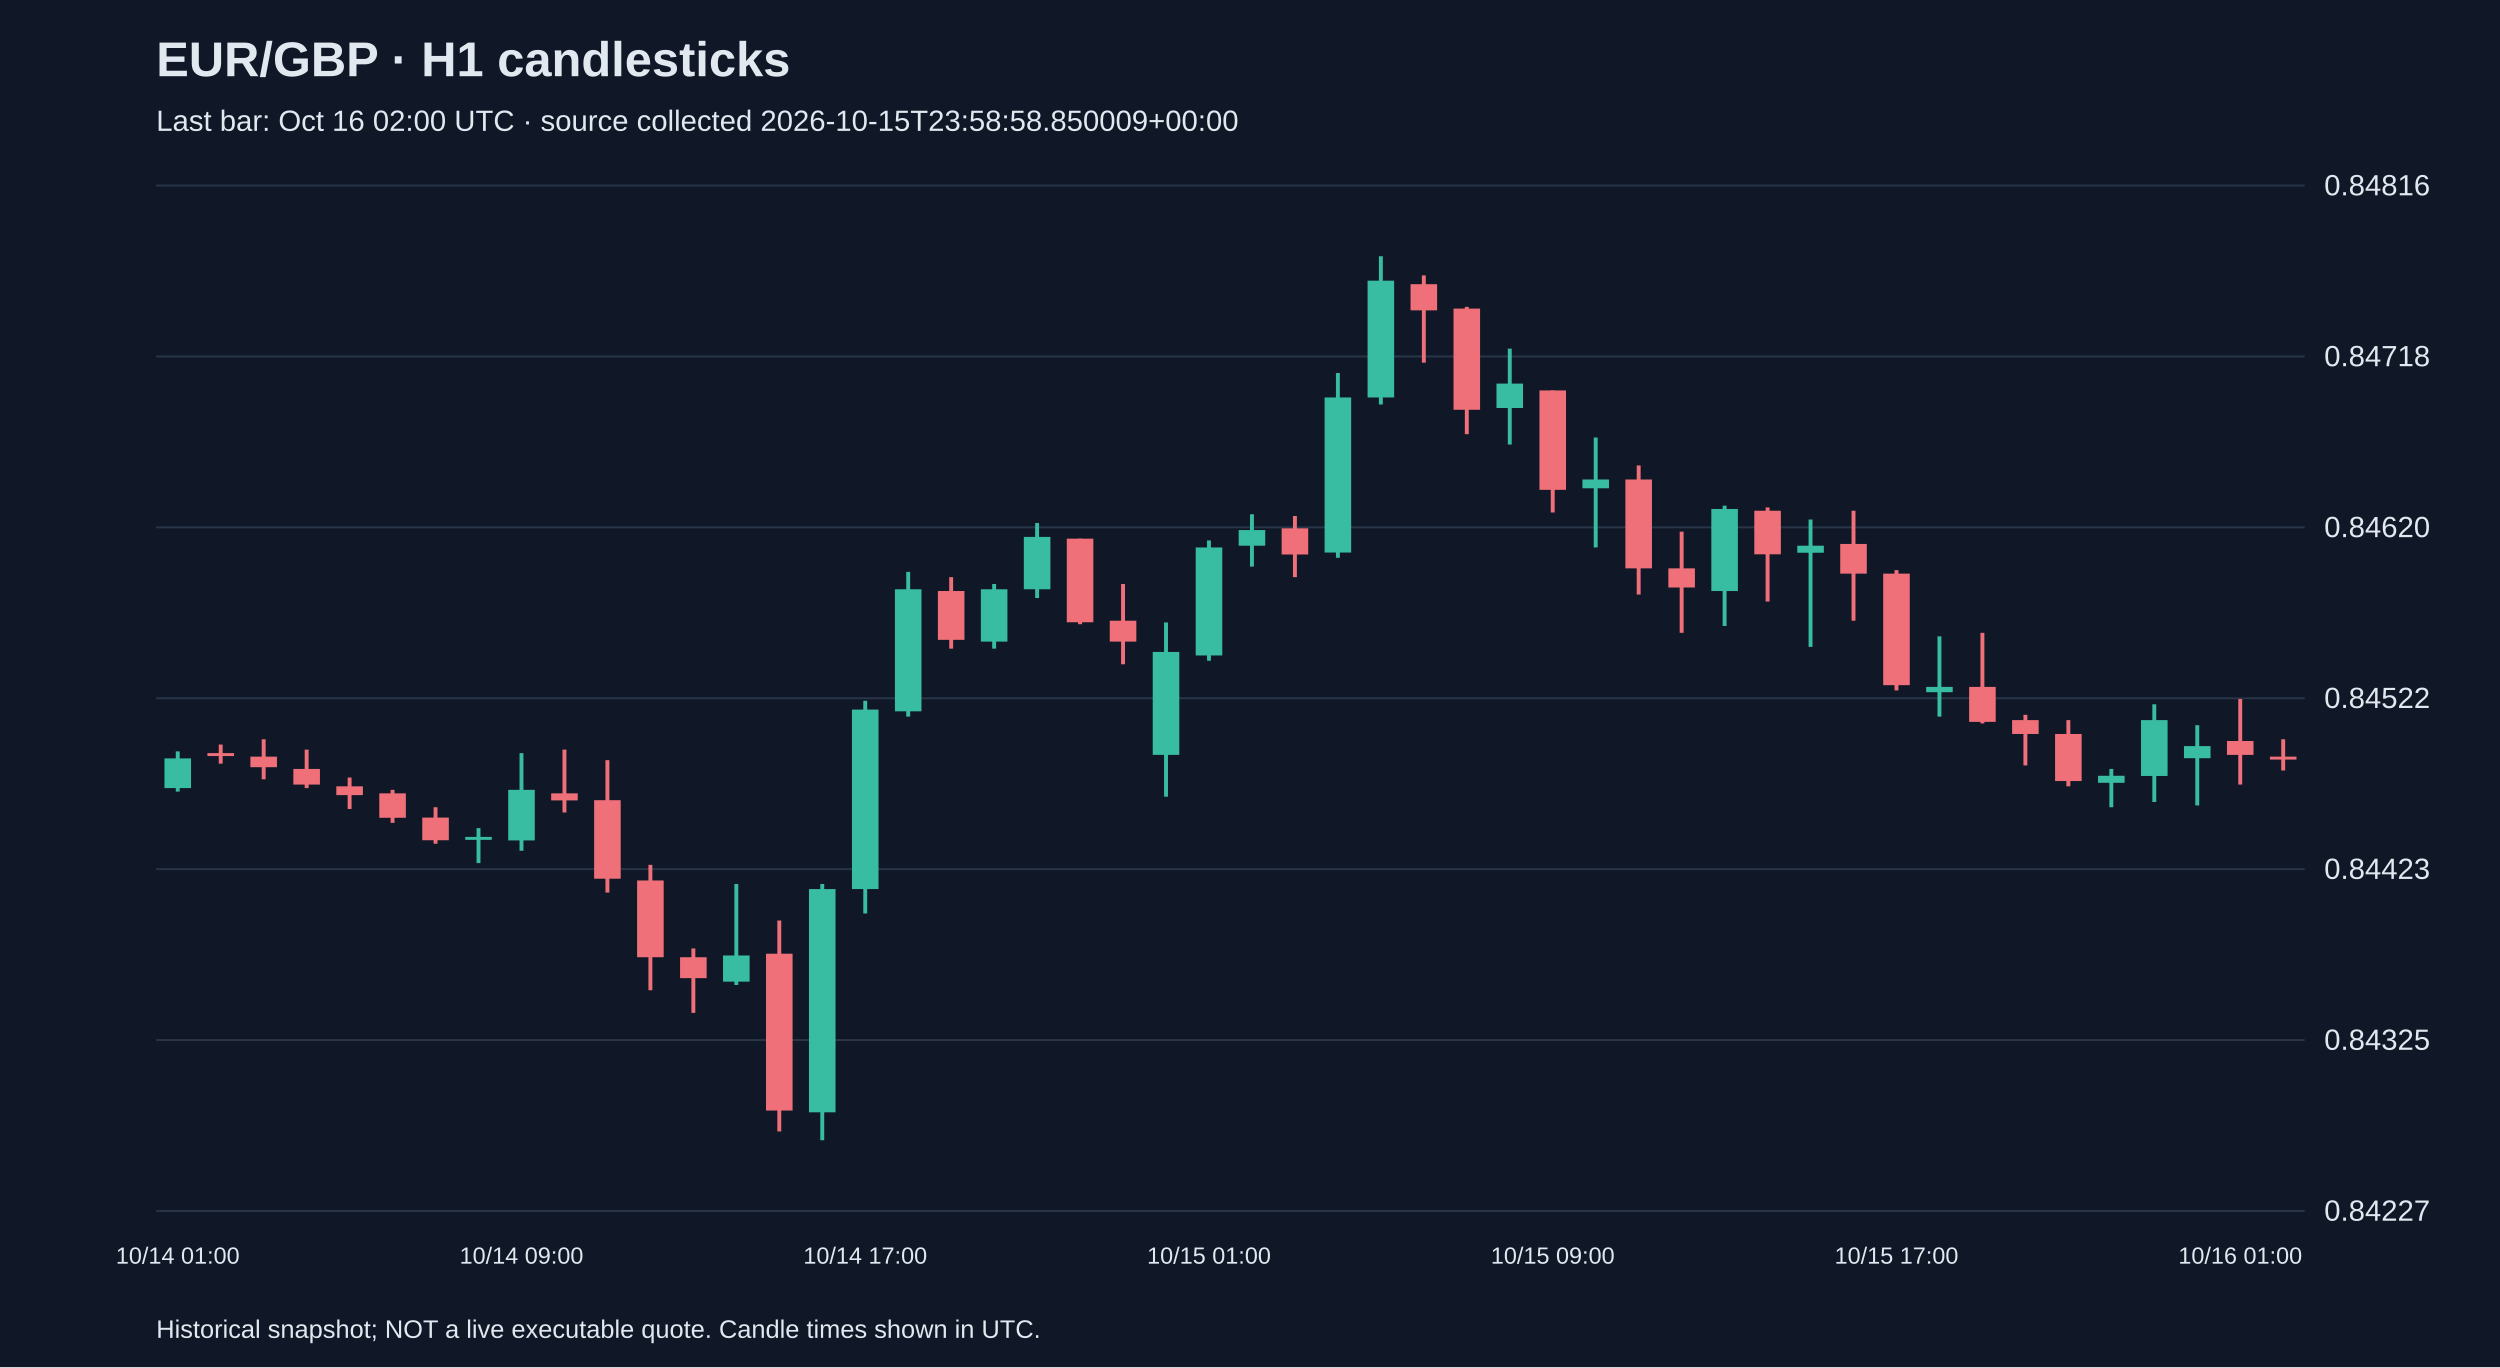
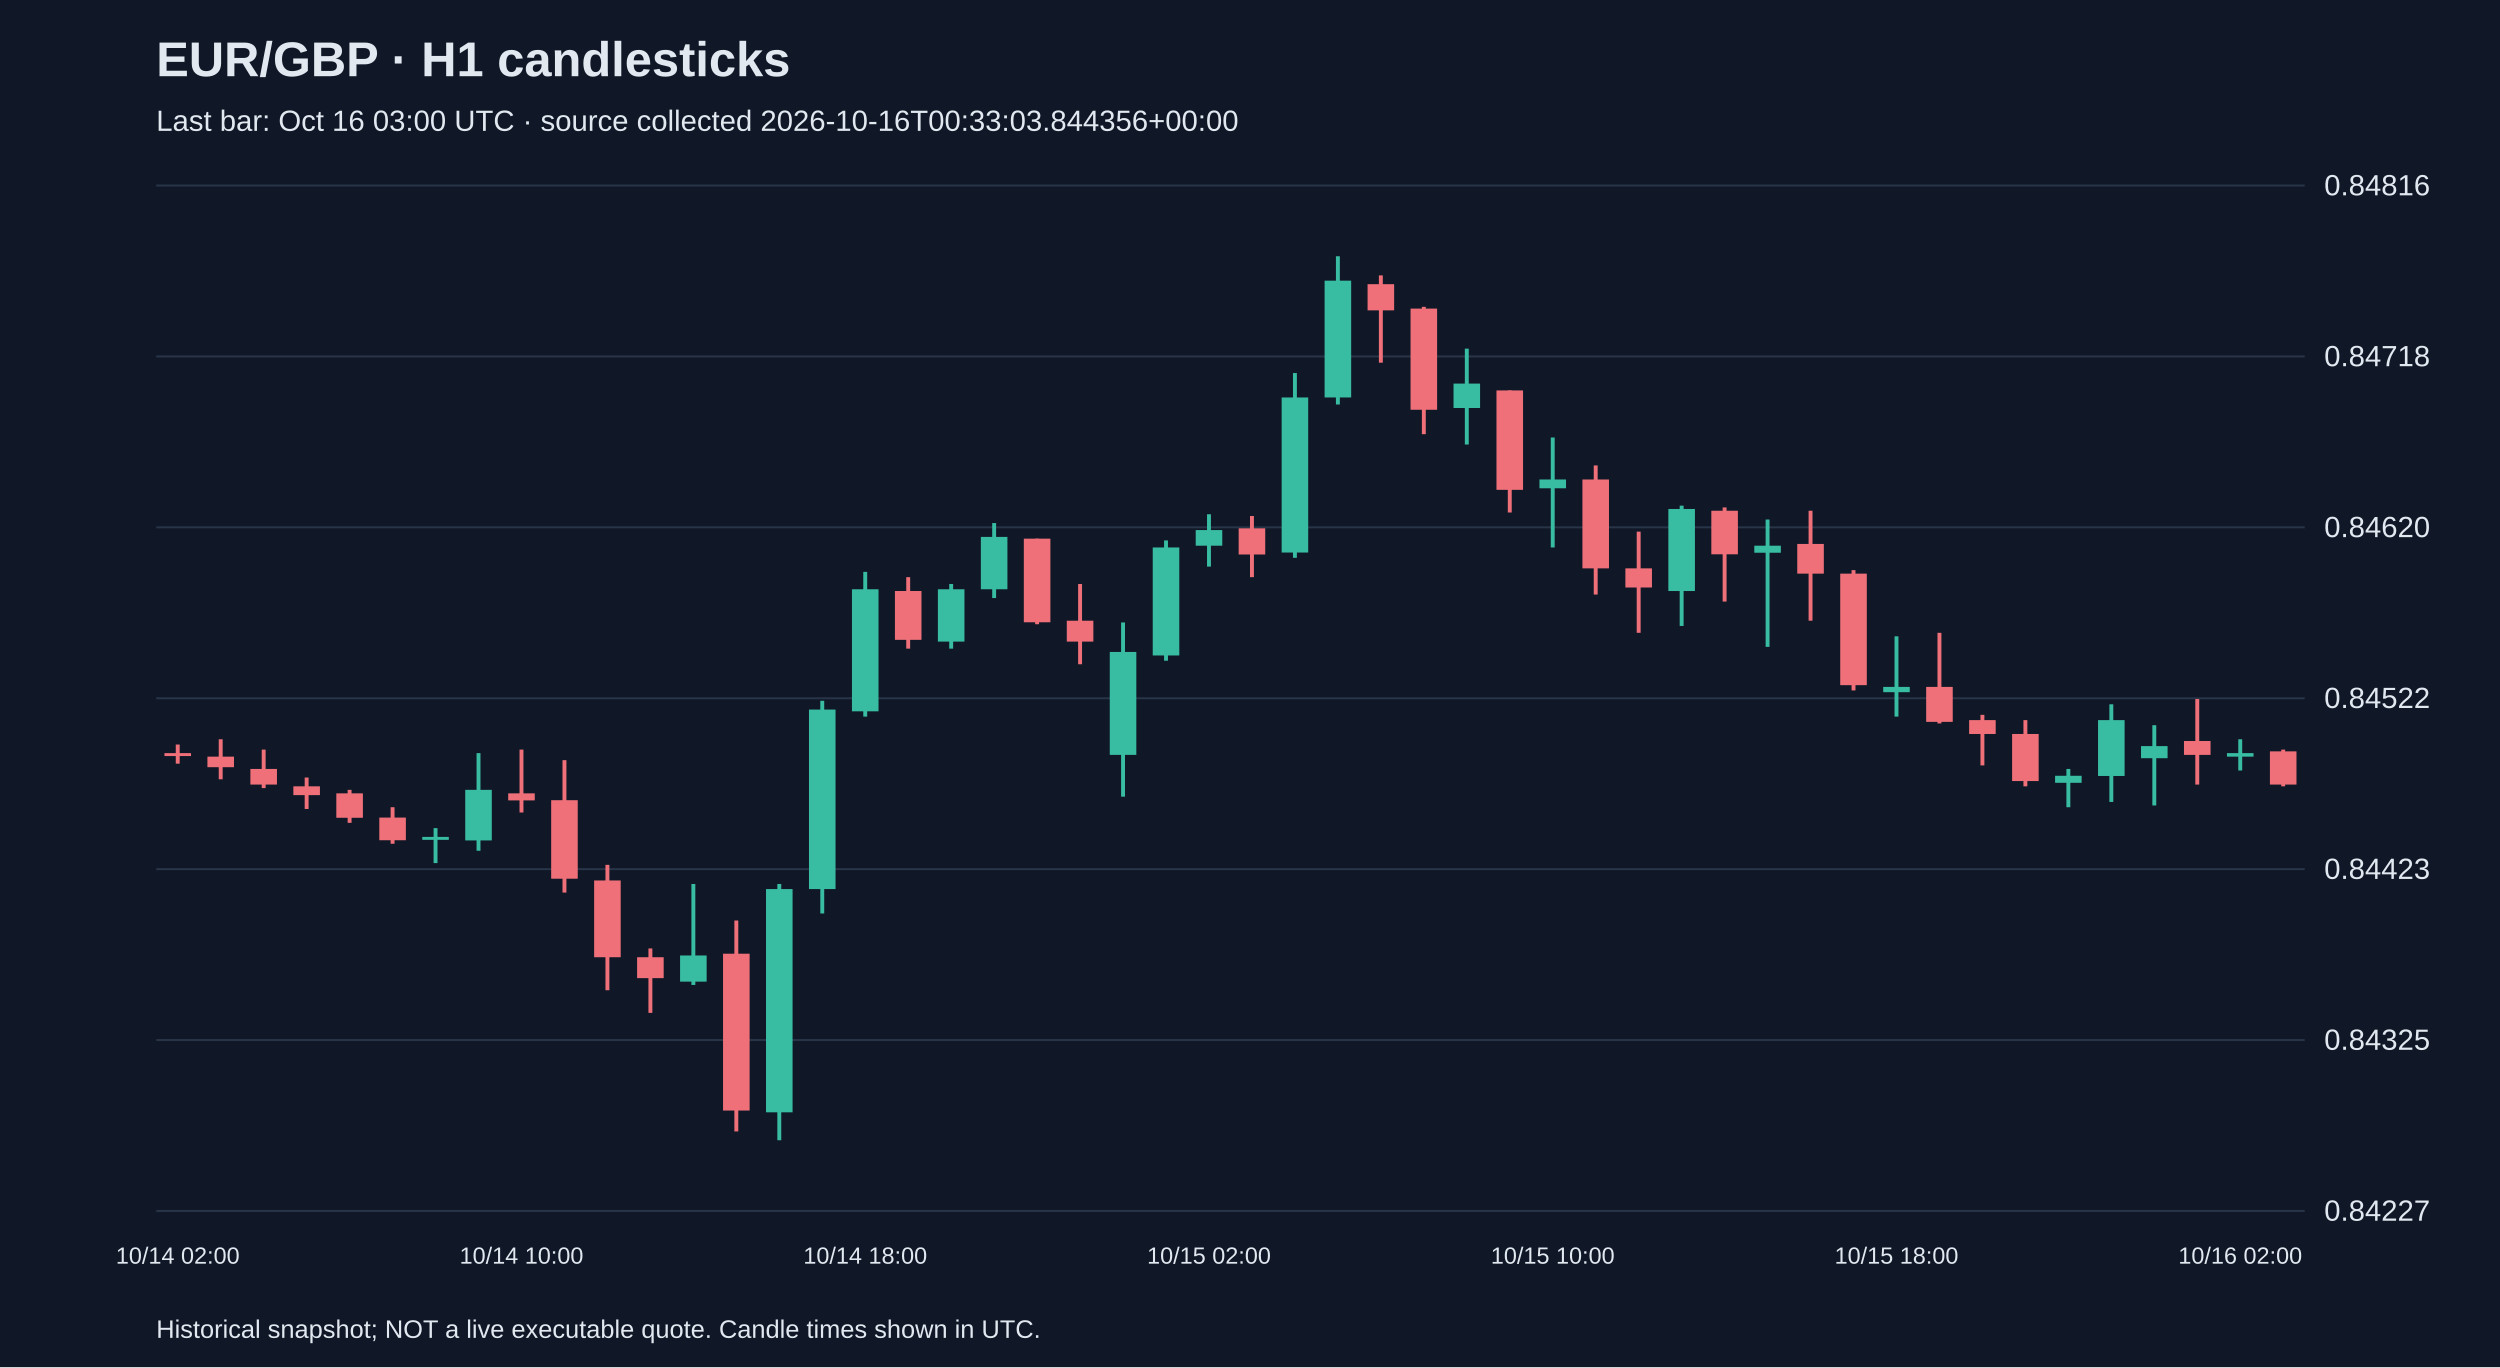
<svg xmlns="http://www.w3.org/2000/svg" viewBox="0 0 1280 700">
  <rect width="100%" height="100%" fill="#101827" />
  <style>text{font-family:Arial,sans-serif;fill:#e2e8f0}</style>
  <text x="80" y="39" font-size="25" font-weight="bold">EUR/GBP · H1 candlesticks</text>
-   <text x="80" y="67" font-size="15" fill="#a6b1c5">Last bar: Oct 16 02:00 UTC · source collected 2026-10-15T23:58:58.850009+00:00</text>
+   <text x="80" y="67" font-size="15" fill="#a6b1c5">Last bar: Oct 16 03:00 UTC · source collected 2026-10-16T00:33:03.844356+00:00</text>
  <line x1="80" y1="620.0" x2="1180" y2="620.0" stroke="#283548" />
  <text x="1190" y="625.0" font-size="15">0.84227</text>
  <line x1="80" y1="532.5" x2="1180" y2="532.5" stroke="#283548" />
  <text x="1190" y="537.5" font-size="15">0.84325</text>
  <line x1="80" y1="445.0" x2="1180" y2="445.0" stroke="#283548" />
  <text x="1190" y="450.0" font-size="15">0.84423</text>
  <line x1="80" y1="357.5" x2="1180" y2="357.5" stroke="#283548" />
  <text x="1190" y="362.5" font-size="15">0.84522</text>
  <line x1="80" y1="270.0" x2="1180" y2="270.0" stroke="#283548" />
  <text x="1190" y="275.0" font-size="15">0.84620</text>
  <line x1="80" y1="182.5" x2="1180" y2="182.5" stroke="#283548" />
  <text x="1190" y="187.5" font-size="15">0.84718</text>
  <line x1="80" y1="95.0" x2="1180" y2="95.0" stroke="#283548" />
  <text x="1190" y="100.0" font-size="15">0.84816</text>
-   <line x1="91.0" y1="384.7" x2="91.0" y2="405.3" stroke="#38bca2" stroke-width="2" />
-   <rect x="84.2" y="388.3" width="13.6" height="15.2" fill="#38bca2" />
-   <text x="91.0" y="647" text-anchor="middle" font-size="12">10/14 01:00</text>
-   <line x1="113.0" y1="381.2" x2="113.0" y2="391.0" stroke="#f07079" stroke-width="2" />
-   <rect x="106.2" y="385.6" width="13.6" height="1.5" fill="#f07079" />
-   <line x1="135.0" y1="378.5" x2="135.0" y2="399.0" stroke="#f07079" stroke-width="2" />
-   <rect x="128.2" y="387.4" width="13.6" height="5.4" fill="#f07079" />
-   <line x1="157.0" y1="383.8" x2="157.0" y2="403.5" stroke="#f07079" stroke-width="2" />
-   <rect x="150.2" y="393.7" width="13.6" height="8.0" fill="#f07079" />
-   <line x1="179.0" y1="398.1" x2="179.0" y2="414.2" stroke="#f07079" stroke-width="2" />
-   <rect x="172.2" y="402.6" width="13.6" height="4.5" fill="#f07079" />
-   <line x1="201.0" y1="404.4" x2="201.0" y2="421.3" stroke="#f07079" stroke-width="2" />
-   <rect x="194.2" y="406.2" width="13.6" height="12.5" fill="#f07079" />
-   <line x1="223.0" y1="413.3" x2="223.0" y2="432.0" stroke="#f07079" stroke-width="2" />
-   <rect x="216.2" y="418.6" width="13.6" height="11.6" fill="#f07079" />
-   <line x1="245.0" y1="424.0" x2="245.0" y2="441.9" stroke="#38bca2" stroke-width="2" />
-   <rect x="238.2" y="428.5" width="13.6" height="1.5" fill="#38bca2" />
-   <line x1="267.0" y1="385.6" x2="267.0" y2="435.6" stroke="#38bca2" stroke-width="2" />
-   <rect x="260.2" y="404.4" width="13.6" height="25.9" fill="#38bca2" />
-   <text x="267.0" y="647" text-anchor="middle" font-size="12">10/14 09:00</text>
-   <line x1="289.0" y1="383.8" x2="289.0" y2="416.0" stroke="#f07079" stroke-width="2" />
-   <rect x="282.2" y="406.2" width="13.6" height="3.6" fill="#f07079" />
-   <line x1="311.0" y1="389.2" x2="311.0" y2="457.0" stroke="#f07079" stroke-width="2" />
-   <rect x="304.2" y="409.7" width="13.6" height="40.2" fill="#f07079" />
-   <line x1="333.0" y1="442.8" x2="333.0" y2="507.0" stroke="#f07079" stroke-width="2" />
-   <rect x="326.2" y="450.8" width="13.6" height="39.3" fill="#f07079" />
-   <line x1="355.0" y1="485.6" x2="355.0" y2="518.6" stroke="#f07079" stroke-width="2" />
-   <rect x="348.2" y="490.1" width="13.6" height="10.7" fill="#f07079" />
-   <line x1="377.0" y1="452.6" x2="377.0" y2="504.3" stroke="#38bca2" stroke-width="2" />
-   <rect x="370.2" y="489.2" width="13.6" height="13.4" fill="#38bca2" />
-   <line x1="399.0" y1="471.3" x2="399.0" y2="579.3" stroke="#f07079" stroke-width="2" />
-   <rect x="392.2" y="488.3" width="13.6" height="80.3" fill="#f07079" />
-   <line x1="421.0" y1="452.6" x2="421.0" y2="583.8" stroke="#38bca2" stroke-width="2" />
-   <rect x="414.2" y="455.2" width="13.6" height="114.3" fill="#38bca2" />
-   <line x1="443.0" y1="358.8" x2="443.0" y2="467.7" stroke="#38bca2" stroke-width="2" />
-   <rect x="436.2" y="363.3" width="13.6" height="91.9" fill="#38bca2" />
-   <text x="443.0" y="647" text-anchor="middle" font-size="12">10/14 17:00</text>
-   <line x1="465.0" y1="292.8" x2="465.0" y2="366.9" stroke="#38bca2" stroke-width="2" />
-   <rect x="458.2" y="301.7" width="13.6" height="62.5" fill="#38bca2" />
-   <line x1="487.0" y1="295.5" x2="487.0" y2="332.1" stroke="#f07079" stroke-width="2" />
-   <rect x="480.2" y="302.6" width="13.6" height="25.0" fill="#f07079" />
-   <line x1="509.0" y1="299.0" x2="509.0" y2="332.1" stroke="#38bca2" stroke-width="2" />
-   <rect x="502.2" y="301.7" width="13.6" height="26.8" fill="#38bca2" />
-   <line x1="531.0" y1="267.8" x2="531.0" y2="306.2" stroke="#38bca2" stroke-width="2" />
-   <rect x="524.2" y="274.9" width="13.6" height="26.8" fill="#38bca2" />
-   <line x1="553.0" y1="275.8" x2="553.0" y2="319.6" stroke="#f07079" stroke-width="2" />
-   <rect x="546.2" y="275.8" width="13.6" height="42.8" fill="#f07079" />
-   <line x1="575.0" y1="299.0" x2="575.0" y2="340.1" stroke="#f07079" stroke-width="2" />
-   <rect x="568.2" y="317.8" width="13.6" height="10.7" fill="#f07079" />
-   <line x1="597.0" y1="318.7" x2="597.0" y2="407.9" stroke="#38bca2" stroke-width="2" />
-   <rect x="590.2" y="333.8" width="13.6" height="52.7" fill="#38bca2" />
-   <line x1="619.0" y1="276.7" x2="619.0" y2="338.3" stroke="#38bca2" stroke-width="2" />
-   <rect x="612.2" y="280.3" width="13.6" height="55.3" fill="#38bca2" />
-   <text x="619.0" y="647" text-anchor="middle" font-size="12">10/15 01:00</text>
-   <line x1="641.0" y1="263.3" x2="641.0" y2="290.1" stroke="#38bca2" stroke-width="2" />
-   <rect x="634.2" y="271.4" width="13.6" height="8.0" fill="#38bca2" />
-   <line x1="663.0" y1="264.2" x2="663.0" y2="295.5" stroke="#f07079" stroke-width="2" />
-   <rect x="656.2" y="270.5" width="13.6" height="13.4" fill="#f07079" />
-   <line x1="685.0" y1="191.0" x2="685.0" y2="285.6" stroke="#38bca2" stroke-width="2" />
-   <rect x="678.2" y="203.5" width="13.6" height="79.4" fill="#38bca2" />
-   <line x1="707.0" y1="131.2" x2="707.0" y2="207.1" stroke="#38bca2" stroke-width="2" />
-   <rect x="700.2" y="143.7" width="13.6" height="59.8" fill="#38bca2" />
-   <line x1="729.0" y1="141.0" x2="729.0" y2="185.7" stroke="#f07079" stroke-width="2" />
-   <rect x="722.2" y="145.5" width="13.6" height="13.4" fill="#f07079" />
-   <line x1="751.0" y1="157.1" x2="751.0" y2="222.3" stroke="#f07079" stroke-width="2" />
-   <rect x="744.2" y="158.0" width="13.6" height="51.8" fill="#f07079" />
-   <line x1="773.0" y1="178.5" x2="773.0" y2="227.6" stroke="#38bca2" stroke-width="2" />
-   <rect x="766.2" y="196.4" width="13.6" height="12.5" fill="#38bca2" />
-   <line x1="795.0" y1="199.9" x2="795.0" y2="262.4" stroke="#f07079" stroke-width="2" />
-   <rect x="788.2" y="199.9" width="13.6" height="50.9" fill="#f07079" />
-   <text x="795.0" y="647" text-anchor="middle" font-size="12">10/15 09:00</text>
-   <line x1="817.0" y1="224.0" x2="817.0" y2="280.3" stroke="#38bca2" stroke-width="2" />
-   <rect x="810.2" y="245.5" width="13.6" height="4.5" fill="#38bca2" />
-   <line x1="839.0" y1="238.3" x2="839.0" y2="304.4" stroke="#f07079" stroke-width="2" />
-   <rect x="832.2" y="245.5" width="13.6" height="45.5" fill="#f07079" />
-   <line x1="861.0" y1="272.2" x2="861.0" y2="324.0" stroke="#f07079" stroke-width="2" />
-   <rect x="854.2" y="291.0" width="13.6" height="9.8" fill="#f07079" />
-   <line x1="883.0" y1="258.9" x2="883.0" y2="320.5" stroke="#38bca2" stroke-width="2" />
-   <rect x="876.2" y="260.6" width="13.6" height="42.0" fill="#38bca2" />
-   <line x1="905.0" y1="259.8" x2="905.0" y2="308.0" stroke="#f07079" stroke-width="2" />
-   <rect x="898.2" y="261.5" width="13.6" height="22.3" fill="#f07079" />
-   <line x1="927.0" y1="266.0" x2="927.0" y2="331.2" stroke="#38bca2" stroke-width="2" />
-   <rect x="920.2" y="279.4" width="13.6" height="3.6" fill="#38bca2" />
-   <line x1="949.0" y1="261.5" x2="949.0" y2="317.8" stroke="#f07079" stroke-width="2" />
-   <rect x="942.2" y="278.5" width="13.6" height="15.2" fill="#f07079" />
-   <line x1="971.0" y1="291.9" x2="971.0" y2="353.5" stroke="#f07079" stroke-width="2" />
-   <rect x="964.2" y="293.7" width="13.6" height="57.1" fill="#f07079" />
-   <text x="971.0" y="647" text-anchor="middle" font-size="12">10/15 17:00</text>
-   <line x1="993.0" y1="325.8" x2="993.0" y2="366.9" stroke="#38bca2" stroke-width="2" />
-   <rect x="986.2" y="351.7" width="13.6" height="2.7" fill="#38bca2" />
-   <line x1="1015.0" y1="324.0" x2="1015.0" y2="370.4" stroke="#f07079" stroke-width="2" />
-   <rect x="1008.2" y="351.7" width="13.6" height="17.9" fill="#f07079" />
-   <line x1="1037.0" y1="366.0" x2="1037.0" y2="391.9" stroke="#f07079" stroke-width="2" />
-   <rect x="1030.2" y="368.7" width="13.6" height="7.1" fill="#f07079" />
-   <line x1="1059.0" y1="368.7" x2="1059.0" y2="402.6" stroke="#f07079" stroke-width="2" />
-   <rect x="1052.2" y="375.8" width="13.6" height="24.1" fill="#f07079" />
-   <line x1="1081.0" y1="393.7" x2="1081.0" y2="413.3" stroke="#38bca2" stroke-width="2" />
-   <rect x="1074.2" y="397.2" width="13.6" height="3.6" fill="#38bca2" />
-   <line x1="1103.0" y1="360.6" x2="1103.0" y2="410.6" stroke="#38bca2" stroke-width="2" />
-   <rect x="1096.2" y="368.7" width="13.6" height="28.6" fill="#38bca2" />
-   <line x1="1125.0" y1="371.3" x2="1125.0" y2="412.4" stroke="#38bca2" stroke-width="2" />
-   <rect x="1118.2" y="382.0" width="13.6" height="6.2" fill="#38bca2" />
-   <line x1="1147.0" y1="357.9" x2="1147.0" y2="401.7" stroke="#f07079" stroke-width="2" />
-   <rect x="1140.2" y="379.4" width="13.6" height="7.1" fill="#f07079" />
-   <text x="1147.0" y="647" text-anchor="middle" font-size="12">10/16 01:00</text>
-   <line x1="1169.0" y1="378.5" x2="1169.0" y2="394.5" stroke="#f07079" stroke-width="2" />
-   <rect x="1162.2" y="387.4" width="13.6" height="1.5" fill="#f07079" />
+   <line x1="91.0" y1="381.2" x2="91.0" y2="391.0" stroke="#f07079" stroke-width="2" />
+   <rect x="84.2" y="385.6" width="13.6" height="1.5" fill="#f07079" />
+   <text x="91.0" y="647" text-anchor="middle" font-size="12">10/14 02:00</text>
+   <line x1="113.0" y1="378.5" x2="113.0" y2="399.0" stroke="#f07079" stroke-width="2" />
+   <rect x="106.2" y="387.4" width="13.6" height="5.4" fill="#f07079" />
+   <line x1="135.0" y1="383.8" x2="135.0" y2="403.5" stroke="#f07079" stroke-width="2" />
+   <rect x="128.2" y="393.7" width="13.6" height="8.0" fill="#f07079" />
+   <line x1="157.0" y1="398.1" x2="157.0" y2="414.2" stroke="#f07079" stroke-width="2" />
+   <rect x="150.2" y="402.6" width="13.6" height="4.5" fill="#f07079" />
+   <line x1="179.0" y1="404.4" x2="179.0" y2="421.3" stroke="#f07079" stroke-width="2" />
+   <rect x="172.2" y="406.2" width="13.6" height="12.5" fill="#f07079" />
+   <line x1="201.0" y1="413.3" x2="201.0" y2="432.0" stroke="#f07079" stroke-width="2" />
+   <rect x="194.2" y="418.6" width="13.6" height="11.6" fill="#f07079" />
+   <line x1="223.0" y1="424.0" x2="223.0" y2="441.9" stroke="#38bca2" stroke-width="2" />
+   <rect x="216.2" y="428.5" width="13.6" height="1.5" fill="#38bca2" />
+   <line x1="245.0" y1="385.6" x2="245.0" y2="435.6" stroke="#38bca2" stroke-width="2" />
+   <rect x="238.2" y="404.4" width="13.6" height="25.9" fill="#38bca2" />
+   <line x1="267.0" y1="383.8" x2="267.0" y2="416.0" stroke="#f07079" stroke-width="2" />
+   <rect x="260.2" y="406.2" width="13.6" height="3.6" fill="#f07079" />
+   <text x="267.0" y="647" text-anchor="middle" font-size="12">10/14 10:00</text>
+   <line x1="289.0" y1="389.2" x2="289.0" y2="457.0" stroke="#f07079" stroke-width="2" />
+   <rect x="282.2" y="409.7" width="13.6" height="40.2" fill="#f07079" />
+   <line x1="311.0" y1="442.8" x2="311.0" y2="507.0" stroke="#f07079" stroke-width="2" />
+   <rect x="304.2" y="450.8" width="13.6" height="39.3" fill="#f07079" />
+   <line x1="333.0" y1="485.6" x2="333.0" y2="518.6" stroke="#f07079" stroke-width="2" />
+   <rect x="326.2" y="490.1" width="13.6" height="10.7" fill="#f07079" />
+   <line x1="355.0" y1="452.6" x2="355.0" y2="504.3" stroke="#38bca2" stroke-width="2" />
+   <rect x="348.2" y="489.2" width="13.6" height="13.4" fill="#38bca2" />
+   <line x1="377.0" y1="471.3" x2="377.0" y2="579.3" stroke="#f07079" stroke-width="2" />
+   <rect x="370.2" y="488.3" width="13.6" height="80.3" fill="#f07079" />
+   <line x1="399.0" y1="452.6" x2="399.0" y2="583.8" stroke="#38bca2" stroke-width="2" />
+   <rect x="392.2" y="455.2" width="13.6" height="114.3" fill="#38bca2" />
+   <line x1="421.0" y1="358.8" x2="421.0" y2="467.7" stroke="#38bca2" stroke-width="2" />
+   <rect x="414.2" y="363.3" width="13.6" height="91.9" fill="#38bca2" />
+   <line x1="443.0" y1="292.8" x2="443.0" y2="366.9" stroke="#38bca2" stroke-width="2" />
+   <rect x="436.2" y="301.7" width="13.6" height="62.5" fill="#38bca2" />
+   <text x="443.0" y="647" text-anchor="middle" font-size="12">10/14 18:00</text>
+   <line x1="465.0" y1="295.5" x2="465.0" y2="332.1" stroke="#f07079" stroke-width="2" />
+   <rect x="458.2" y="302.6" width="13.6" height="25.0" fill="#f07079" />
+   <line x1="487.0" y1="299.0" x2="487.0" y2="332.1" stroke="#38bca2" stroke-width="2" />
+   <rect x="480.2" y="301.7" width="13.6" height="26.8" fill="#38bca2" />
+   <line x1="509.0" y1="267.8" x2="509.0" y2="306.2" stroke="#38bca2" stroke-width="2" />
+   <rect x="502.2" y="274.9" width="13.6" height="26.8" fill="#38bca2" />
+   <line x1="531.0" y1="275.8" x2="531.0" y2="319.6" stroke="#f07079" stroke-width="2" />
+   <rect x="524.2" y="275.8" width="13.6" height="42.8" fill="#f07079" />
+   <line x1="553.0" y1="299.0" x2="553.0" y2="340.1" stroke="#f07079" stroke-width="2" />
+   <rect x="546.2" y="317.8" width="13.6" height="10.7" fill="#f07079" />
+   <line x1="575.0" y1="318.7" x2="575.0" y2="407.9" stroke="#38bca2" stroke-width="2" />
+   <rect x="568.2" y="333.8" width="13.6" height="52.7" fill="#38bca2" />
+   <line x1="597.0" y1="276.7" x2="597.0" y2="338.3" stroke="#38bca2" stroke-width="2" />
+   <rect x="590.2" y="280.3" width="13.6" height="55.3" fill="#38bca2" />
+   <line x1="619.0" y1="263.3" x2="619.0" y2="290.1" stroke="#38bca2" stroke-width="2" />
+   <rect x="612.2" y="271.4" width="13.6" height="8.0" fill="#38bca2" />
+   <text x="619.0" y="647" text-anchor="middle" font-size="12">10/15 02:00</text>
+   <line x1="641.0" y1="264.2" x2="641.0" y2="295.5" stroke="#f07079" stroke-width="2" />
+   <rect x="634.2" y="270.5" width="13.6" height="13.4" fill="#f07079" />
+   <line x1="663.0" y1="191.0" x2="663.0" y2="285.6" stroke="#38bca2" stroke-width="2" />
+   <rect x="656.2" y="203.5" width="13.6" height="79.4" fill="#38bca2" />
+   <line x1="685.0" y1="131.2" x2="685.0" y2="207.1" stroke="#38bca2" stroke-width="2" />
+   <rect x="678.2" y="143.7" width="13.6" height="59.8" fill="#38bca2" />
+   <line x1="707.0" y1="141.0" x2="707.0" y2="185.7" stroke="#f07079" stroke-width="2" />
+   <rect x="700.2" y="145.5" width="13.6" height="13.4" fill="#f07079" />
+   <line x1="729.0" y1="157.1" x2="729.0" y2="222.3" stroke="#f07079" stroke-width="2" />
+   <rect x="722.2" y="158.0" width="13.6" height="51.8" fill="#f07079" />
+   <line x1="751.0" y1="178.5" x2="751.0" y2="227.6" stroke="#38bca2" stroke-width="2" />
+   <rect x="744.2" y="196.4" width="13.6" height="12.5" fill="#38bca2" />
+   <line x1="773.0" y1="199.9" x2="773.0" y2="262.4" stroke="#f07079" stroke-width="2" />
+   <rect x="766.2" y="199.9" width="13.6" height="50.9" fill="#f07079" />
+   <line x1="795.0" y1="224.0" x2="795.0" y2="280.3" stroke="#38bca2" stroke-width="2" />
+   <rect x="788.2" y="245.5" width="13.6" height="4.5" fill="#38bca2" />
+   <text x="795.0" y="647" text-anchor="middle" font-size="12">10/15 10:00</text>
+   <line x1="817.0" y1="238.3" x2="817.0" y2="304.4" stroke="#f07079" stroke-width="2" />
+   <rect x="810.2" y="245.5" width="13.6" height="45.5" fill="#f07079" />
+   <line x1="839.0" y1="272.2" x2="839.0" y2="324.0" stroke="#f07079" stroke-width="2" />
+   <rect x="832.2" y="291.0" width="13.6" height="9.8" fill="#f07079" />
+   <line x1="861.0" y1="258.9" x2="861.0" y2="320.5" stroke="#38bca2" stroke-width="2" />
+   <rect x="854.2" y="260.6" width="13.6" height="42.0" fill="#38bca2" />
+   <line x1="883.0" y1="259.8" x2="883.0" y2="308.0" stroke="#f07079" stroke-width="2" />
+   <rect x="876.2" y="261.5" width="13.6" height="22.3" fill="#f07079" />
+   <line x1="905.0" y1="266.0" x2="905.0" y2="331.2" stroke="#38bca2" stroke-width="2" />
+   <rect x="898.2" y="279.4" width="13.6" height="3.6" fill="#38bca2" />
+   <line x1="927.0" y1="261.5" x2="927.0" y2="317.8" stroke="#f07079" stroke-width="2" />
+   <rect x="920.2" y="278.5" width="13.6" height="15.2" fill="#f07079" />
+   <line x1="949.0" y1="291.9" x2="949.0" y2="353.5" stroke="#f07079" stroke-width="2" />
+   <rect x="942.2" y="293.7" width="13.6" height="57.1" fill="#f07079" />
+   <line x1="971.0" y1="325.8" x2="971.0" y2="366.9" stroke="#38bca2" stroke-width="2" />
+   <rect x="964.2" y="351.7" width="13.6" height="2.7" fill="#38bca2" />
+   <text x="971.0" y="647" text-anchor="middle" font-size="12">10/15 18:00</text>
+   <line x1="993.0" y1="324.0" x2="993.0" y2="370.4" stroke="#f07079" stroke-width="2" />
+   <rect x="986.2" y="351.7" width="13.6" height="17.9" fill="#f07079" />
+   <line x1="1015.0" y1="366.0" x2="1015.0" y2="391.9" stroke="#f07079" stroke-width="2" />
+   <rect x="1008.2" y="368.7" width="13.6" height="7.1" fill="#f07079" />
+   <line x1="1037.0" y1="368.7" x2="1037.0" y2="402.6" stroke="#f07079" stroke-width="2" />
+   <rect x="1030.2" y="375.8" width="13.6" height="24.1" fill="#f07079" />
+   <line x1="1059.0" y1="393.7" x2="1059.0" y2="413.3" stroke="#38bca2" stroke-width="2" />
+   <rect x="1052.2" y="397.2" width="13.6" height="3.6" fill="#38bca2" />
+   <line x1="1081.0" y1="360.6" x2="1081.0" y2="410.6" stroke="#38bca2" stroke-width="2" />
+   <rect x="1074.2" y="368.7" width="13.6" height="28.6" fill="#38bca2" />
+   <line x1="1103.0" y1="371.3" x2="1103.0" y2="412.4" stroke="#38bca2" stroke-width="2" />
+   <rect x="1096.2" y="382.0" width="13.6" height="6.2" fill="#38bca2" />
+   <line x1="1125.0" y1="357.9" x2="1125.0" y2="401.7" stroke="#f07079" stroke-width="2" />
+   <rect x="1118.2" y="379.4" width="13.6" height="7.1" fill="#f07079" />
+   <line x1="1147.0" y1="378.5" x2="1147.0" y2="394.5" stroke="#38bca2" stroke-width="2" />
+   <rect x="1140.2" y="385.6" width="13.6" height="1.8" fill="#38bca2" />
+   <text x="1147.0" y="647" text-anchor="middle" font-size="12">10/16 02:00</text>
+   <line x1="1169.0" y1="383.8" x2="1169.0" y2="402.6" stroke="#f07079" stroke-width="2" />
+   <rect x="1162.2" y="384.7" width="13.6" height="17.0" fill="#f07079" />
  <text x="80" y="685" font-size="13">Historical snapshot; NOT a live executable quote. Candle times shown in UTC.</text>
</svg>
